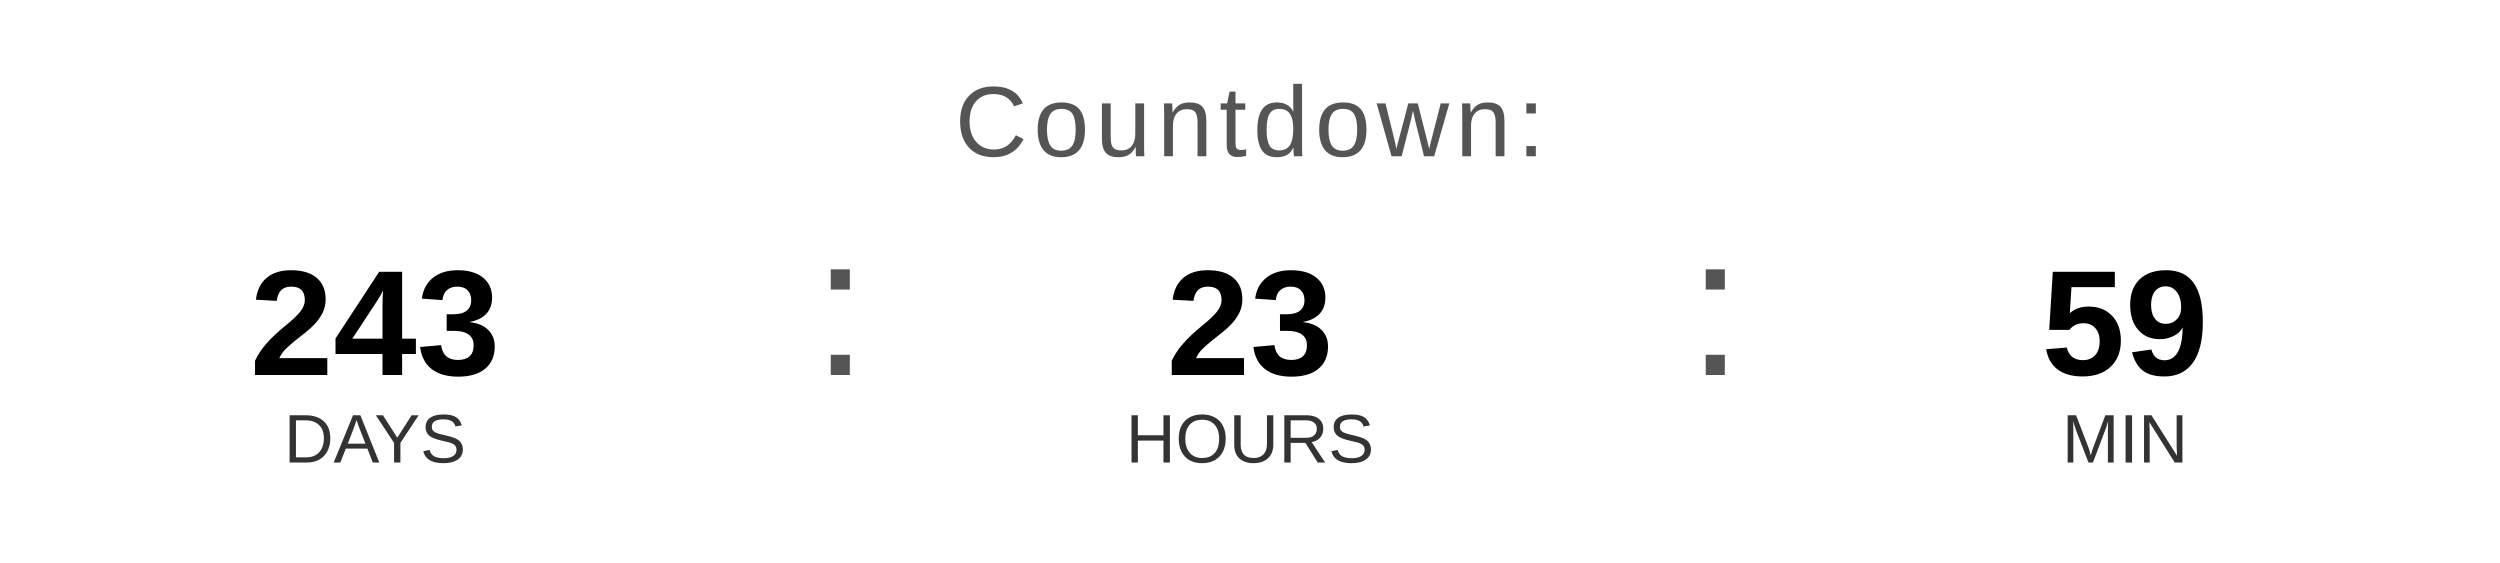
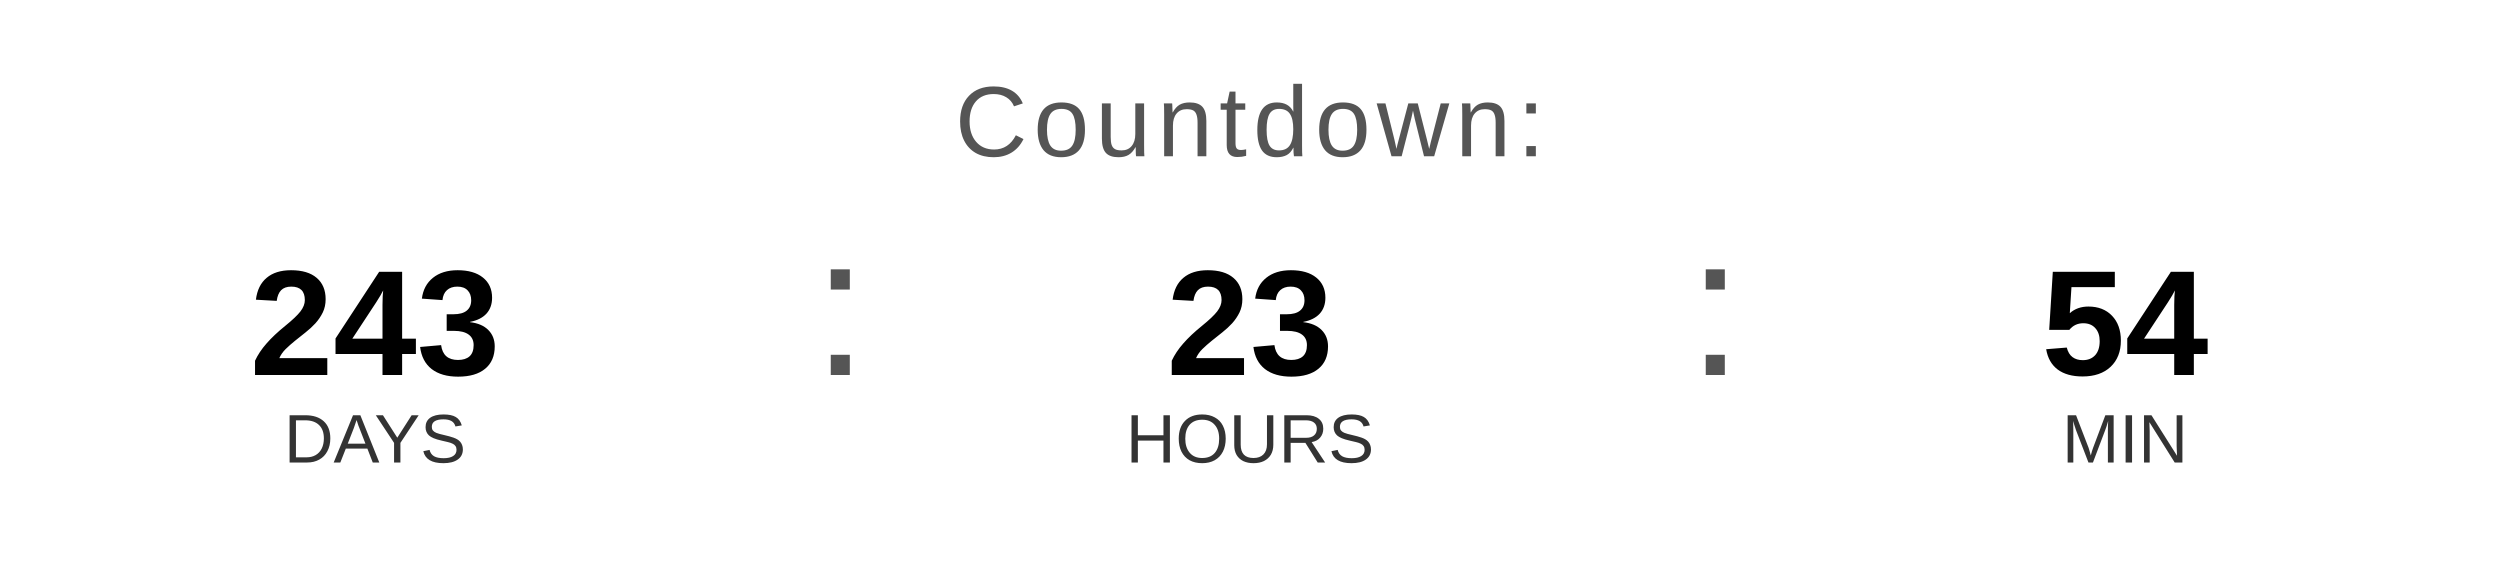
<svg xmlns="http://www.w3.org/2000/svg" width="400" height="90" viewBox="0 0 400 90">
  <text x="200" y="25" font-family="Arial, Helvetica, sans-serif" font-size="16" fill="#555555" text-anchor="middle" letter-spacing="1">
    Countdown:
  </text>
  <text x="60" y="60" font-family="Arial, Helvetica, sans-serif" font-size="24" font-weight="bold" fill="#000000" text-anchor="middle">243</text>
  <text x="60" y="74" font-family="Arial, Helvetica, sans-serif" font-size="11" fill="#333333" text-anchor="middle">DAYS</text>
  <text x="130" y="60" font-family="Arial, sans-serif" font-size="32" fill="#555555">:</text>
  <text x="200" y="60" font-family="Arial, Helvetica, sans-serif" font-size="24" font-weight="bold" fill="#000000" text-anchor="middle">23</text>
  <text x="200" y="74" font-family="Arial, Helvetica, sans-serif" font-size="11" fill="#333333" text-anchor="middle">HOURS</text>
  <text x="270" y="60" font-family="Arial, sans-serif" font-size="32" fill="#555555">:</text>
-   <text x="340" y="60" font-family="Arial, Helvetica, sans-serif" font-size="24" font-weight="bold" fill="#000000" text-anchor="middle">59</text>
+   <text x="340" y="60" font-family="Arial, Helvetica, sans-serif" font-size="24" font-weight="bold" fill="#000000" text-anchor="middle">54</text>
  <text x="340" y="74" font-family="Arial, Helvetica, sans-serif" font-size="11" fill="#333333" text-anchor="middle">MIN</text>
</svg>
